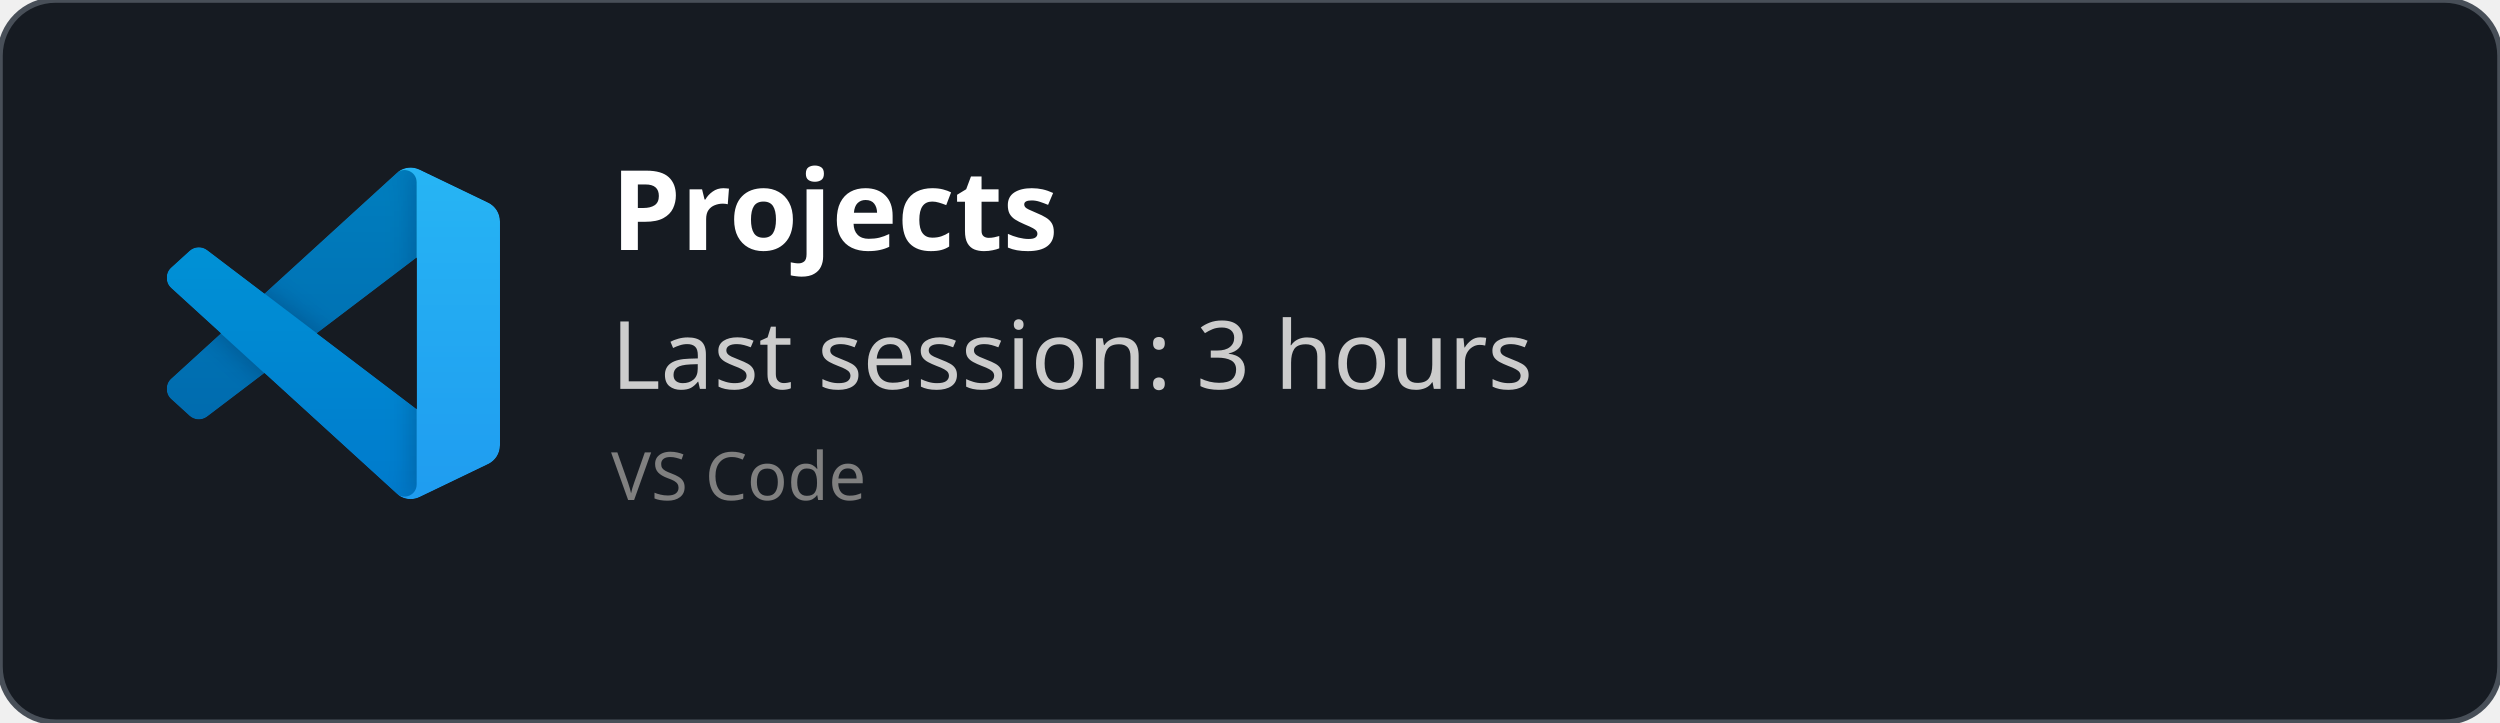
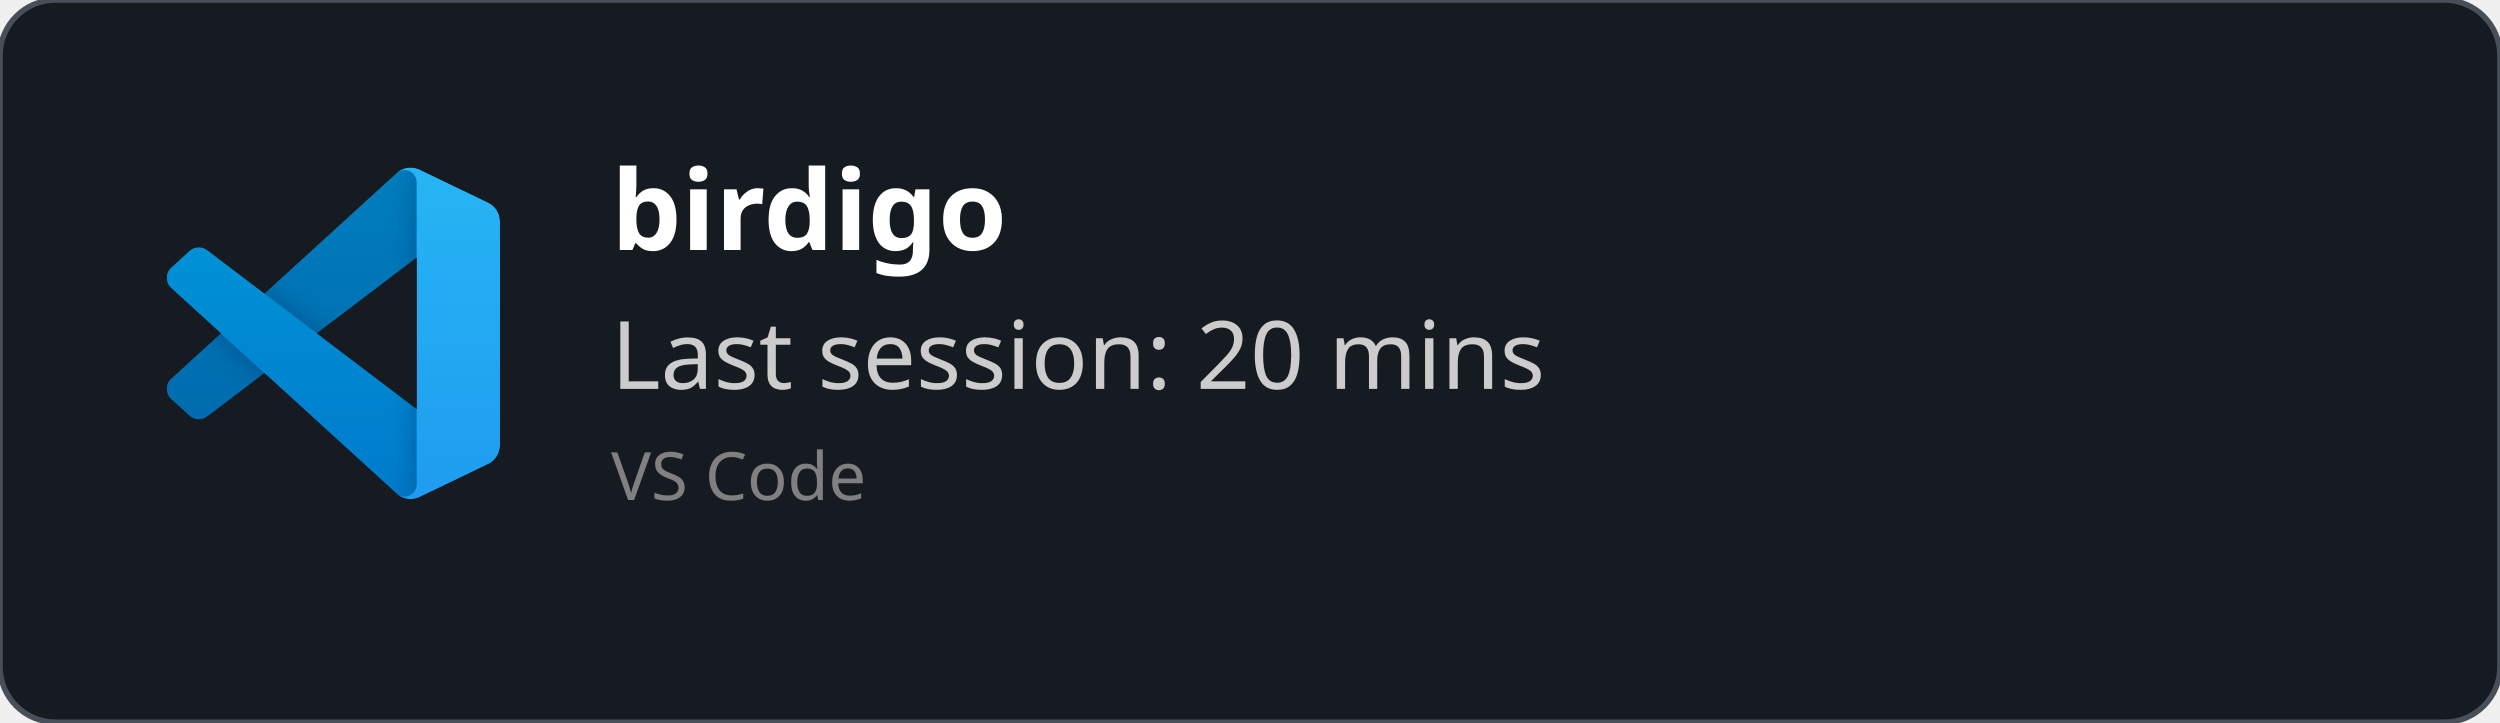
<svg xmlns="http://www.w3.org/2000/svg" width="450" height="130" viewBox="0 0 450 130" fill="none" role="img">
  <style>
    *{
        font-family: 'Segoe UI', Ubuntu, monospace
    }
    </style>
  <defs>
    <clipPath id="horizontalClip" x="20" y="20" width="500" height="200">
      <rect x="90" y="20" width="300" height="50" />
    </clipPath>
  </defs>
  <rect width="450" height="130" fill="rgba(22,27,34)" stroke="#484f58" stroke-width="1" fill-opacity="1" stroke-opacity="1" x="0" y="0" rx="10px" ry="10px">
    </rect>
  <svg width="60" height="60" x="30" y="30" viewBox="0 0 100 100" fill="none" id="vscode">
    <mask id="mask0" mask-type="alpha" maskUnits="userSpaceOnUse" x="0" y="0" width="100" height="100">
      <path fill-rule="evenodd" clip-rule="evenodd" d="M70.912 99.317C72.487 99.931 74.283 99.891 75.873 99.126L96.461 89.22C98.624 88.179 100 85.989 100 83.587V16.413C100 14.011 98.624 11.822 96.461 10.781L75.873 0.874C73.786 -0.13 71.345 0.116 69.513 1.447C69.252 1.637 69.003 1.849 68.769 2.083L29.355 38.041L12.187 25.01C10.589 23.797 8.354 23.896 6.869 25.246L1.363 30.255C-0.453 31.906 -0.455 34.763 1.359 36.417L16.247 50L1.359 63.583C-0.455 65.237 -0.453 68.094 1.363 69.745L6.869 74.754C8.354 76.104 10.589 76.204 12.187 74.99L29.355 61.959L68.769 97.917C69.392 98.541 70.125 99.01 70.912 99.317ZM75.015 27.299L45.109 50L75.015 72.701V27.299Z" fill="white" />
    </mask>
    <g mask="url(#mask0)">
      <path d="M96.461 10.796L75.857 0.876C73.472 -0.273 70.622 0.212 68.75 2.083L1.299 63.583C-0.516 65.237 -0.514 68.094 1.303 69.745L6.813 74.754C8.298 76.104 10.535 76.204 12.134 74.99L93.361 13.37C96.086 11.303 100 13.246 100 16.667V16.427C100 14.027 98.625 11.838 96.461 10.796Z" fill="#0065A9" />
      <g filter="url(#filter0_d)">
        <path d="M96.461 89.204L75.857 99.124C73.472 100.273 70.622 99.788 68.75 97.917L1.299 36.417C-0.516 34.763 -0.514 31.906 1.303 30.255L6.813 25.246C8.298 23.896 10.535 23.796 12.134 25.009L93.361 86.63C96.086 88.697 100 86.754 100 83.333V83.573C100 85.974 98.625 88.162 96.461 89.204Z" fill="#007ACC" />
      </g>
      <g filter="url(#filter1_d)">
        <path d="M75.858 99.126C73.472 100.274 70.622 99.788 68.75 97.917C71.056 100.223 75 98.59 75 95.328V4.672C75 1.41 71.056 -0.223 68.75 2.083C70.622 0.211 73.472 -0.274 75.858 0.874L96.459 10.781C98.623 11.822 100 14.011 100 16.413V83.587C100 85.989 98.623 88.179 96.459 89.22L75.858 99.126Z" fill="#1F9CF0" />
      </g>
      <g style="mix-blend-mode:overlay" opacity="0.25">
        <path fill-rule="evenodd" clip-rule="evenodd" d="M70.851 99.317C72.426 99.931 74.222 99.891 75.812 99.126L96.4 89.22C98.563 88.179 99.939 85.989 99.939 83.587V16.413C99.939 14.011 98.564 11.822 96.4 10.781L75.812 0.874C73.725 -0.13 71.284 0.116 69.453 1.447C69.191 1.637 68.942 1.849 68.708 2.083L29.294 38.041L12.126 25.01C10.528 23.796 8.293 23.896 6.809 25.246L1.302 30.255C-0.513 31.906 -0.515 34.763 1.298 36.417L16.186 50L1.298 63.583C-0.515 65.237 -0.513 68.094 1.302 69.745L6.809 74.754C8.293 76.104 10.528 76.204 12.126 74.99L29.294 61.959L68.708 97.917C69.332 98.54 70.064 99.01 70.851 99.317ZM74.954 27.299L45.048 50L74.954 72.701V27.299Z" fill="url(#paint0_linear)" />
      </g>
    </g>
    <defs>
      <filter id="filter0_d" x="-8.394" y="15.829" width="116.727" height="92.246" filterUnits="userSpaceOnUse" color-interpolation-filters="sRGB">
        <feFlood flood-opacity="0" result="BackgroundImageFix" />
        <feColorMatrix in="SourceAlpha" type="matrix" values="0 0 0 0 0 0 0 0 0 0 0 0 0 0 0 0 0 0 127 0" />
        <feOffset />
        <feGaussianBlur stdDeviation="4.167" />
        <feColorMatrix type="matrix" values="0 0 0 0 0 0 0 0 0 0 0 0 0 0 0 0 0 0 0.25 0" />
        <feBlend mode="overlay" in2="BackgroundImageFix" result="effect1_dropShadow" />
        <feBlend mode="normal" in="SourceGraphic" in2="effect1_dropShadow" result="shape" />
      </filter>
      <filter id="filter1_d" x="60.417" y="-8.076" width="47.917" height="116.151" filterUnits="userSpaceOnUse" color-interpolation-filters="sRGB">
        <feFlood flood-opacity="0" result="BackgroundImageFix" />
        <feColorMatrix in="SourceAlpha" type="matrix" values="0 0 0 0 0 0 0 0 0 0 0 0 0 0 0 0 0 0 127 0" />
        <feOffset />
        <feGaussianBlur stdDeviation="4.167" />
        <feColorMatrix type="matrix" values="0 0 0 0 0 0 0 0 0 0 0 0 0 0 0 0 0 0 0.25 0" />
        <feBlend mode="overlay" in2="BackgroundImageFix" result="effect1_dropShadow" />
        <feBlend mode="normal" in="SourceGraphic" in2="effect1_dropShadow" result="shape" />
      </filter>
      <linearGradient id="paint0_linear" x1="49.939" y1="0.258" x2="49.939" y2="99.742" gradientUnits="userSpaceOnUse">
        <stop stop-color="white" />
        <stop offset="1" stop-color="white" stop-opacity="0" />
      </linearGradient>
    </defs>
  </svg>
  <text x="110" y="45" font-size="20" clip-path="url(#horizontalClip)" font-weight="bold" font-family="Ubuntu" fill="white">
-     Projects
+     birdigo
    </text>
  <text x="110" y="70" font-size="17px" font-family="Ubuntu" fill="#ccc">
-     Last session: 3 hours
+     Last session: 20 mins
    </text>
  <text x="110" y="90" font-size="12px" font-family="Ubuntu" fill="grey">
    VS Code
    </text>
</svg>
